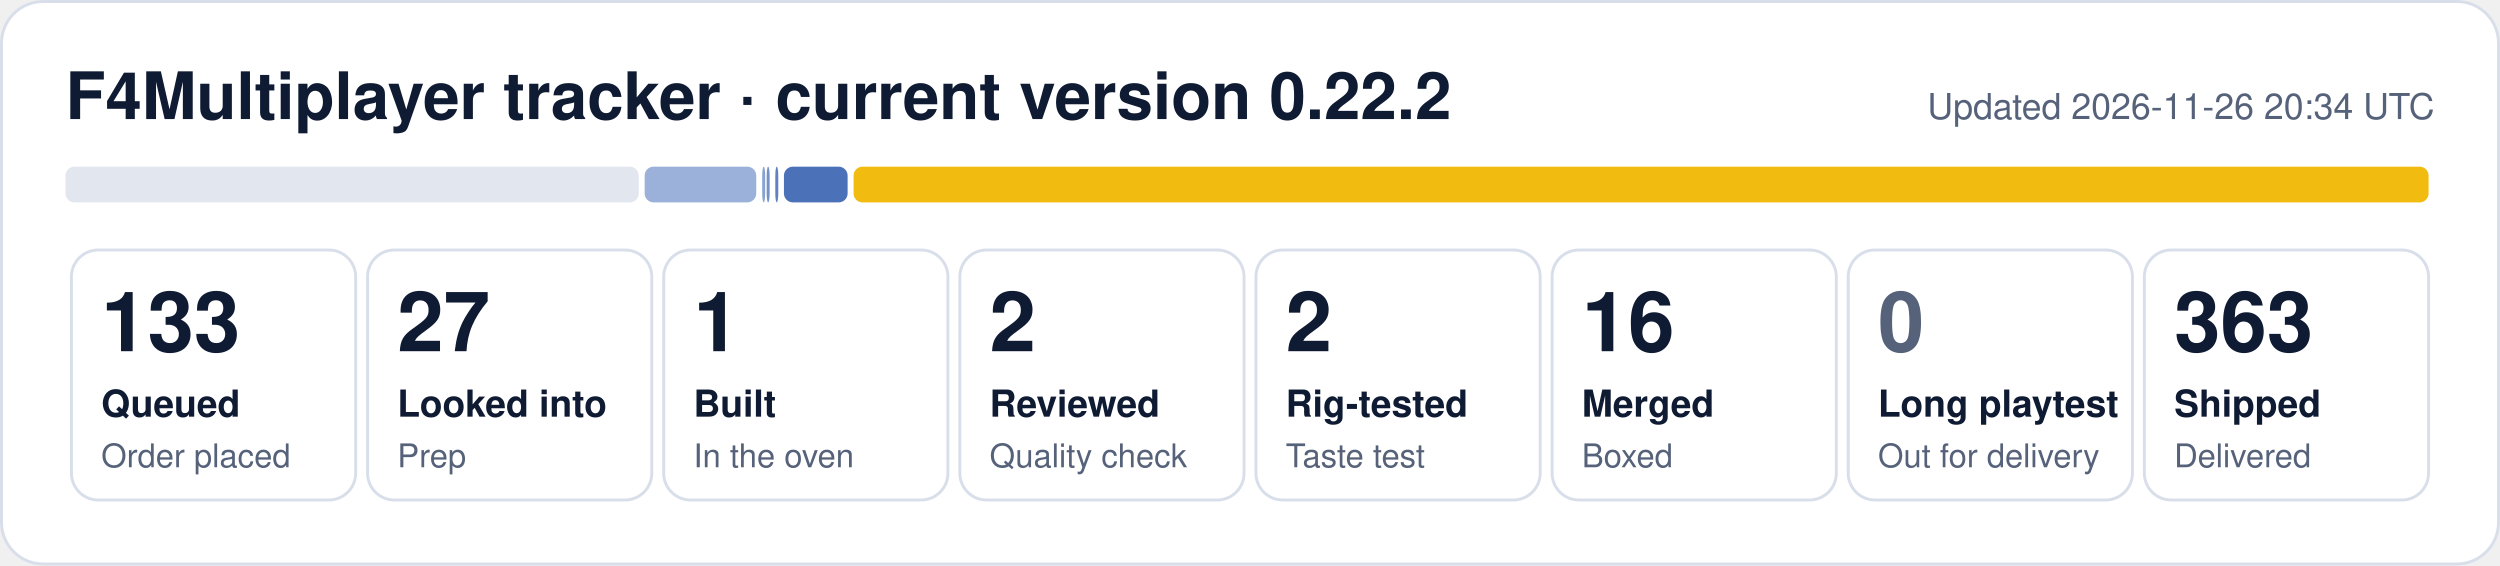
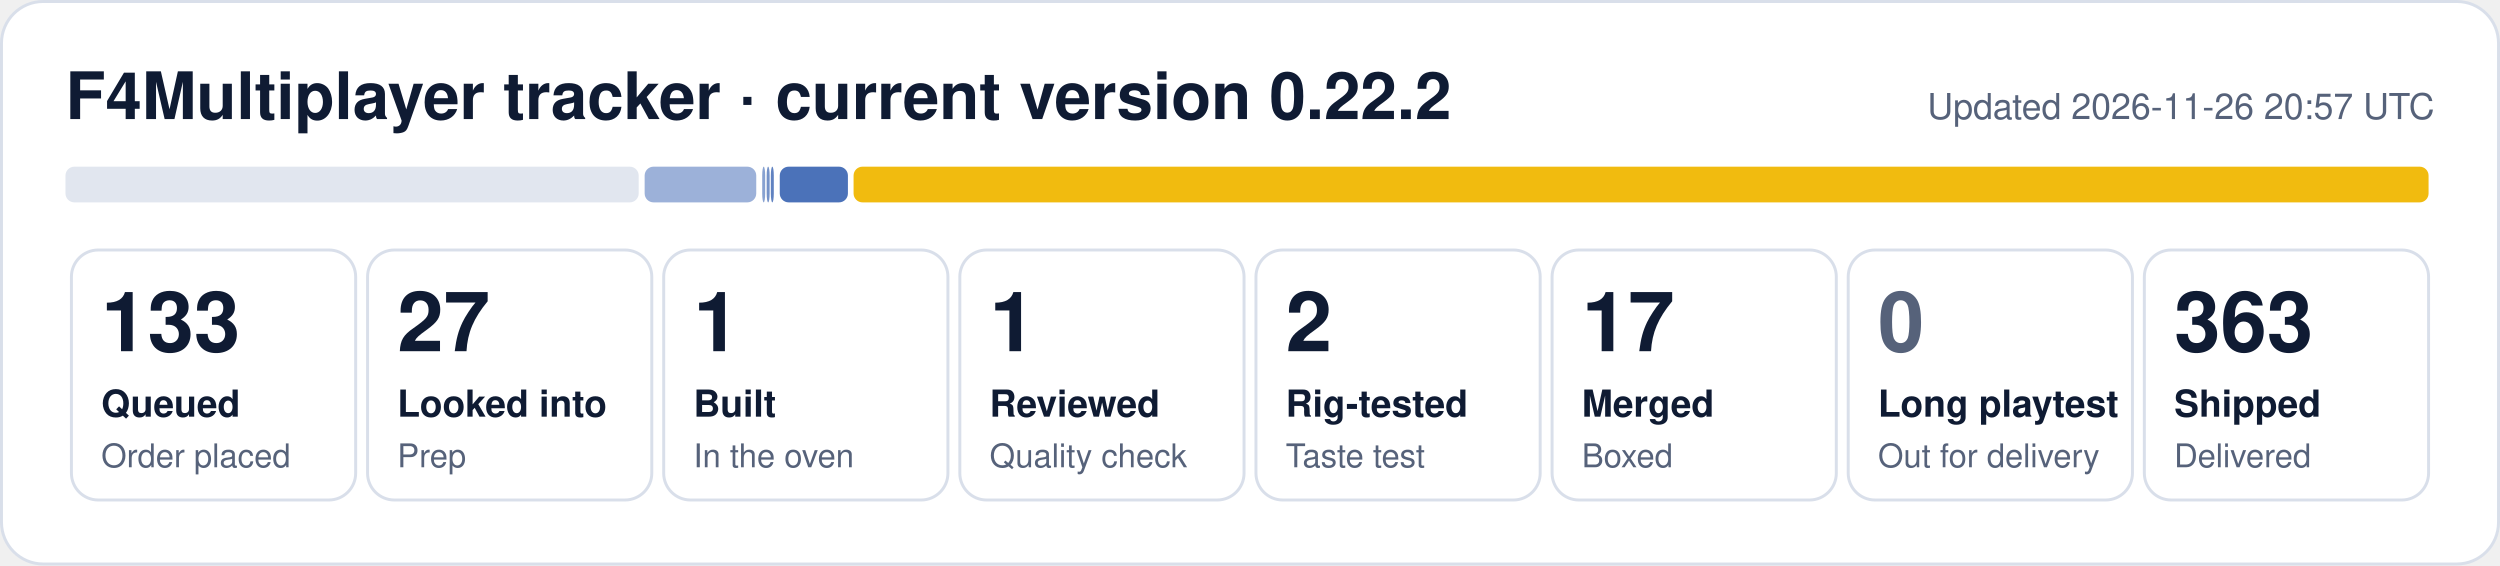
- <svg xmlns="http://www.w3.org/2000/svg" width="840" height="190" viewBox="0 0 840 190" role="img" aria-label="F4Multiplayer tracker: 133 queued, 27 looked into, 1 built, 2 reviewed, 2 rig-tested, 16 merged, 363 shipped">
+ <svg xmlns="http://www.w3.org/2000/svg" width="840" height="190" viewBox="0 0 840 190" role="img" aria-label="F4Multiplayer tracker: 133 queued, 27 looked into, 1 built, 1 reviewed, 2 rig-tested, 17 merged, 363 shipped">
  <rect x="0.5" y="0.5" width="839" height="189" rx="14" fill="#ffffff" stroke="#d9dfea" />
  <text x="22" y="40" font-family="Segoe UI, Helvetica, Arial, sans-serif" font-size="22" font-weight="700" fill="#0f1b33">F4Multiplayer tracker · current version 0.22.2</text>
-   <text x="818" y="40" font-family="Segoe UI, Helvetica, Arial, sans-serif" font-size="12" fill="#56627a" text-anchor="end">Updated 2026-11-26 20:34 UTC</text>
+   <text x="818" y="40" font-family="Segoe UI, Helvetica, Arial, sans-serif" font-size="12" fill="#56627a" text-anchor="end">Updated 2026-11-26 20:57 UTC</text>
  <rect x="22.0" y="56" width="192.6" height="12" rx="3" fill="#e1e6ef" fill-opacity="1.00" />
  <rect x="216.6" y="56" width="37.5" height="12" rx="3" fill="#1f4fa8" fill-opacity="0.44" />
  <rect x="256.1" y="56" width="1.0" height="12" rx="3" fill="#1f4fa8" fill-opacity="0.53" />
  <rect x="257.6" y="56" width="1.0" height="12" rx="3" fill="#1f4fa8" fill-opacity="0.62" />
-   <rect x="260.5" y="56" width="1.0" height="12" rx="3" fill="#1f4fa8" fill-opacity="0.71" />
-   <rect x="263.4" y="56" width="21.4" height="12" rx="3" fill="#1f4fa8" fill-opacity="0.80" />
+   <rect x="259.0" y="56" width="1.0" height="12" rx="3" fill="#1f4fa8" fill-opacity="0.71" />
+   <rect x="262.0" y="56" width="22.9" height="12" rx="3" fill="#1f4fa8" fill-opacity="0.80" />
  <rect x="286.8" y="56" width="529.2" height="12" rx="3" fill="#f0b90b" fill-opacity="0.98" />
  <rect x="24.0" y="84" width="95.5" height="84" rx="9" fill="none" stroke="#d9dfea" />
  <text x="34.0" y="118" font-family="Segoe UI, Helvetica, Arial, sans-serif" font-size="28" font-weight="800" fill="#0f1b33">133</text>
  <text x="34.0" y="140" font-family="Segoe UI, Helvetica, Arial, sans-serif" font-size="12.5" font-weight="600" fill="#0f1b33">Queued</text>
  <text x="34.0" y="157" font-family="Segoe UI, Helvetica, Arial, sans-serif" font-size="11" fill="#56627a">Order placed</text>
  <rect x="123.5" y="84" width="95.5" height="84" rx="9" fill="none" stroke="#d9dfea" />
  <text x="133.5" y="118" font-family="Segoe UI, Helvetica, Arial, sans-serif" font-size="28" font-weight="800" fill="#0f1b33">27</text>
  <text x="133.5" y="140" font-family="Segoe UI, Helvetica, Arial, sans-serif" font-size="12.5" font-weight="600" fill="#0f1b33">Looked into</text>
  <text x="133.5" y="157" font-family="Segoe UI, Helvetica, Arial, sans-serif" font-size="11" fill="#56627a">Prep</text>
  <rect x="223.0" y="84" width="95.5" height="84" rx="9" fill="none" stroke="#d9dfea" />
  <text x="233.0" y="118" font-family="Segoe UI, Helvetica, Arial, sans-serif" font-size="28" font-weight="800" fill="#0f1b33">1</text>
  <text x="233.0" y="140" font-family="Segoe UI, Helvetica, Arial, sans-serif" font-size="12.5" font-weight="600" fill="#0f1b33">Built</text>
  <text x="233.0" y="157" font-family="Segoe UI, Helvetica, Arial, sans-serif" font-size="11" fill="#56627a">In the oven</text>
  <rect x="322.5" y="84" width="95.5" height="84" rx="9" fill="none" stroke="#d9dfea" />
-   <text x="332.5" y="118" font-family="Segoe UI, Helvetica, Arial, sans-serif" font-size="28" font-weight="800" fill="#0f1b33">2</text>
+   <text x="332.5" y="118" font-family="Segoe UI, Helvetica, Arial, sans-serif" font-size="28" font-weight="800" fill="#0f1b33">1</text>
  <text x="332.5" y="140" font-family="Segoe UI, Helvetica, Arial, sans-serif" font-size="12.5" font-weight="600" fill="#0f1b33">Reviewed</text>
  <text x="332.5" y="157" font-family="Segoe UI, Helvetica, Arial, sans-serif" font-size="11" fill="#56627a">Quality check</text>
  <rect x="422.0" y="84" width="95.5" height="84" rx="9" fill="none" stroke="#d9dfea" />
  <text x="432.0" y="118" font-family="Segoe UI, Helvetica, Arial, sans-serif" font-size="28" font-weight="800" fill="#0f1b33">2</text>
  <text x="432.0" y="140" font-family="Segoe UI, Helvetica, Arial, sans-serif" font-size="12.5" font-weight="600" fill="#0f1b33">Rig-tested</text>
  <text x="432.0" y="157" font-family="Segoe UI, Helvetica, Arial, sans-serif" font-size="11" fill="#56627a">Taste test</text>
  <rect x="521.5" y="84" width="95.5" height="84" rx="9" fill="none" stroke="#d9dfea" />
-   <text x="531.5" y="118" font-family="Segoe UI, Helvetica, Arial, sans-serif" font-size="28" font-weight="800" fill="#0f1b33">16</text>
+   <text x="531.5" y="118" font-family="Segoe UI, Helvetica, Arial, sans-serif" font-size="28" font-weight="800" fill="#0f1b33">17</text>
  <text x="531.5" y="140" font-family="Segoe UI, Helvetica, Arial, sans-serif" font-size="12.5" font-weight="600" fill="#0f1b33">Merged</text>
  <text x="531.5" y="157" font-family="Segoe UI, Helvetica, Arial, sans-serif" font-size="11" fill="#56627a">Boxed</text>
  <rect x="621.0" y="84" width="95.5" height="84" rx="9" fill="none" stroke="#d9dfea" />
  <text x="631.0" y="118" font-family="Segoe UI, Helvetica, Arial, sans-serif" font-size="28" font-weight="800" fill="#56627a">0</text>
  <text x="631.0" y="140" font-family="Segoe UI, Helvetica, Arial, sans-serif" font-size="12.5" font-weight="600" fill="#0f1b33">Long playtest</text>
  <text x="631.0" y="157" font-family="Segoe UI, Helvetica, Arial, sans-serif" font-size="11" fill="#56627a">Out for delivery</text>
  <rect x="720.5" y="84" width="95.5" height="84" rx="9" fill="none" stroke="#d9dfea" />
  <text x="730.5" y="118" font-family="Segoe UI, Helvetica, Arial, sans-serif" font-size="28" font-weight="800" fill="#0f1b33">363</text>
  <text x="730.5" y="140" font-family="Segoe UI, Helvetica, Arial, sans-serif" font-size="12.5" font-weight="600" fill="#0f1b33">Shipped</text>
  <text x="730.5" y="157" font-family="Segoe UI, Helvetica, Arial, sans-serif" font-size="11" fill="#56627a">Delivered</text>
</svg>
